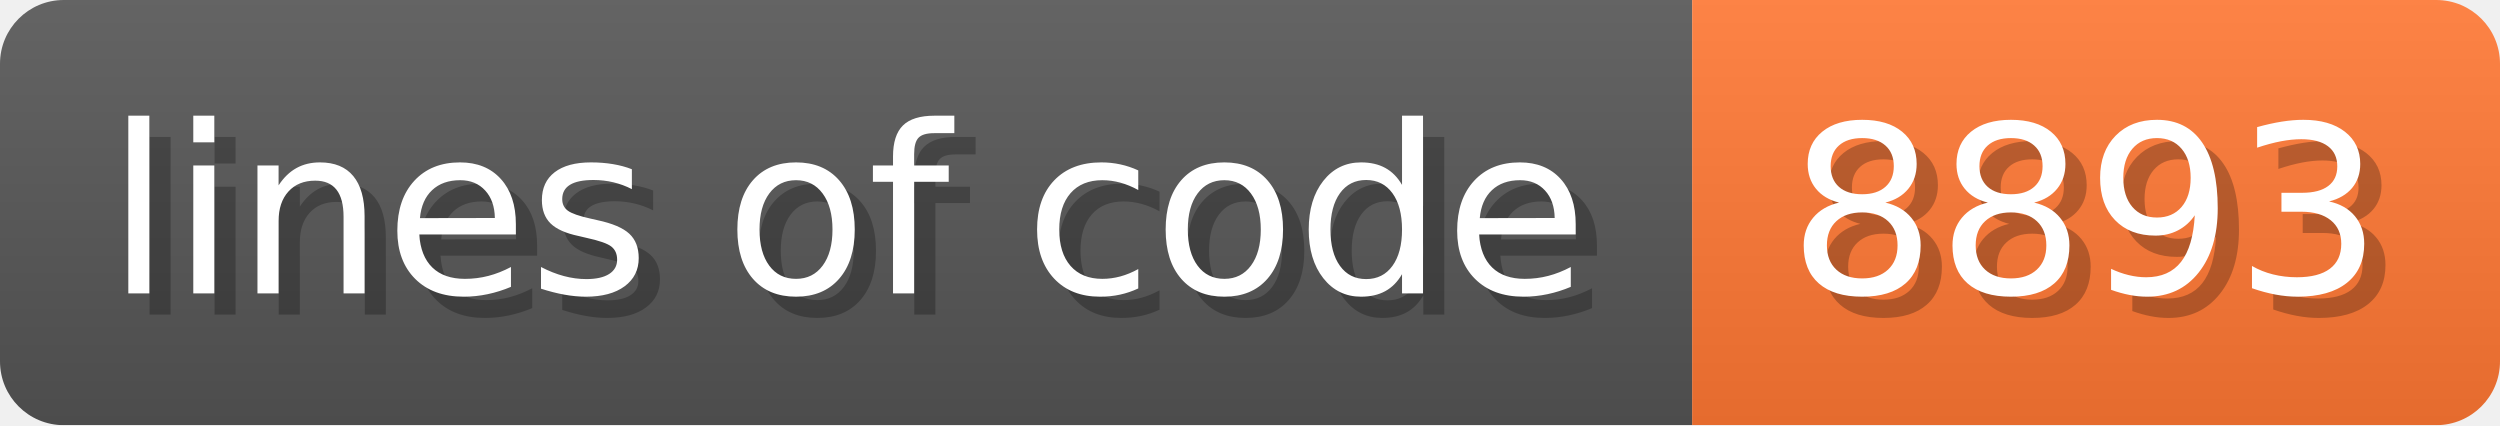
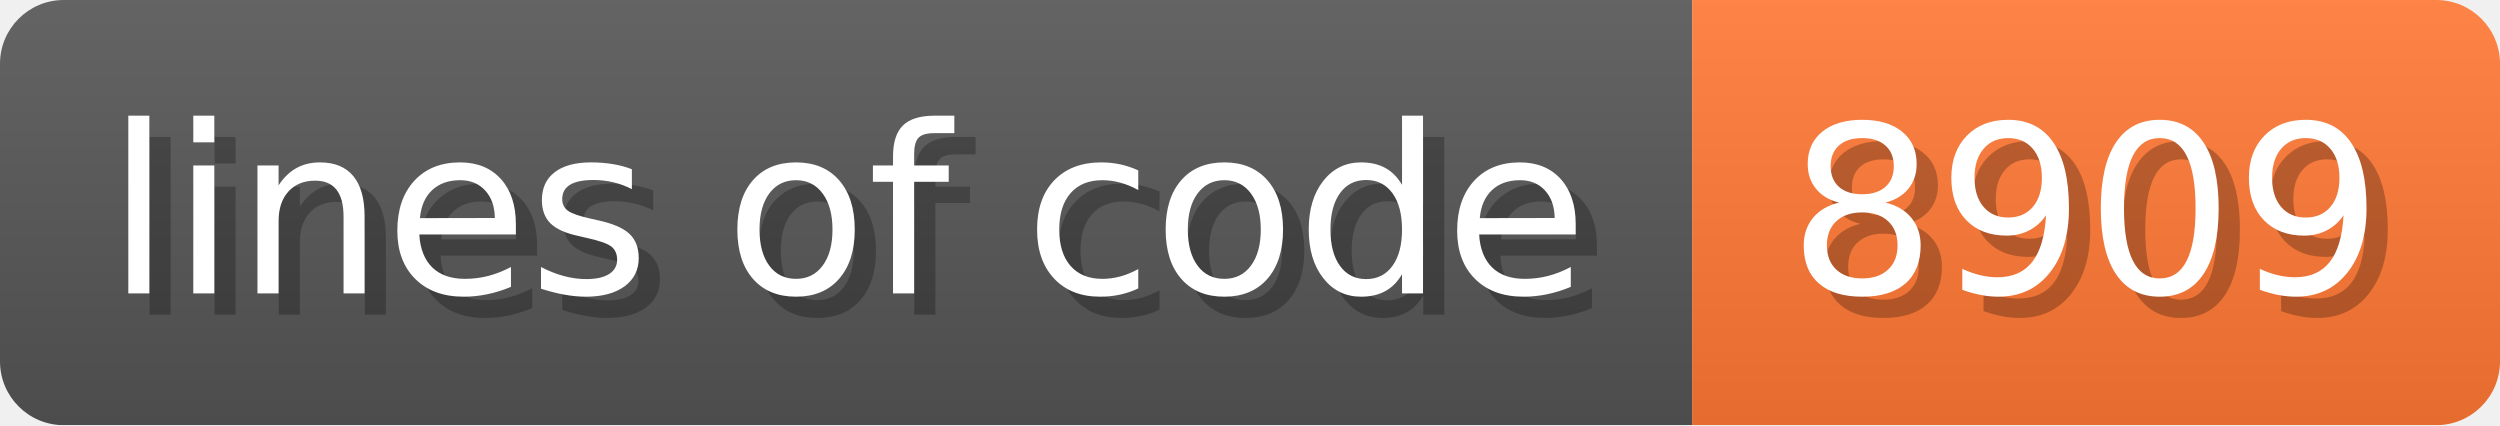
- <svg xmlns="http://www.w3.org/2000/svg" width="117.6" height="20" viewBox="0 0 1176 200" role="img" aria-label="lines of code: 8893">
+ <svg xmlns="http://www.w3.org/2000/svg" width="117.6" height="20" viewBox="0 0 1176 200" role="img" aria-label="lines of code: 8909">
  <linearGradient id="a" x2="0" y2="100%">
    <stop offset="0" stop-opacity=".1" stop-color="#EEE" />
    <stop offset="1" stop-opacity=".1" />
  </linearGradient>
  <mask id="m">
    <rect width="1176" height="200" rx="30" fill="#FFF" />
  </mask>
  <g mask="url(#m)">
    <rect width="796" height="200" fill="#555" />
    <rect width="380" height="200" fill="#F73" x="796" />
    <rect width="1176" height="200" fill="url(#a)" />
  </g>
  <g aria-hidden="true" fill="#fff" text-anchor="start" font-family="Verdana,DejaVu Sans,sans-serif" font-size="110">
    <text x="60" y="148" textLength="696" fill="#000" opacity="0.25">lines of code</text>
    <text x="50" y="138" textLength="696">lines of code</text>
-     <text x="851" y="148" textLength="280" fill="#000" opacity="0.25">8893</text>
-     <text x="841" y="138" textLength="280">8893</text>
+     <text x="851" y="148" textLength="280" fill="#000" opacity="0.25">8909</text>
+     <text x="841" y="138" textLength="280">8909</text>
  </g>
</svg>
